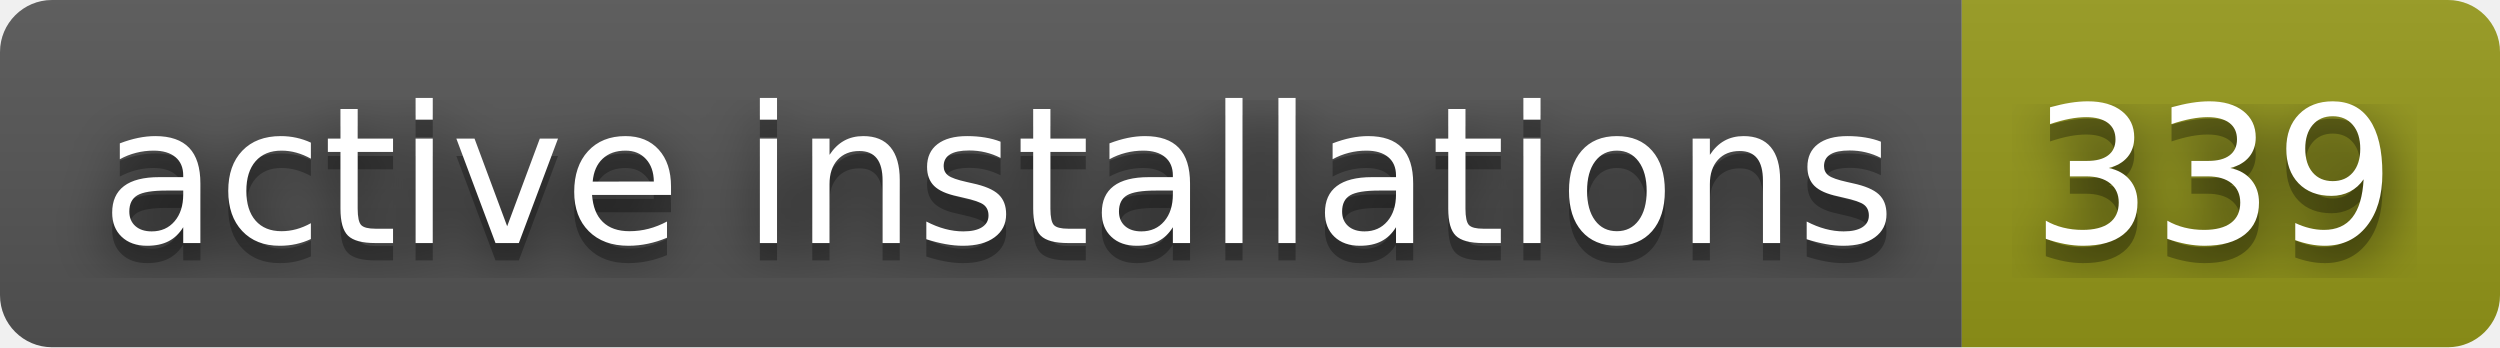
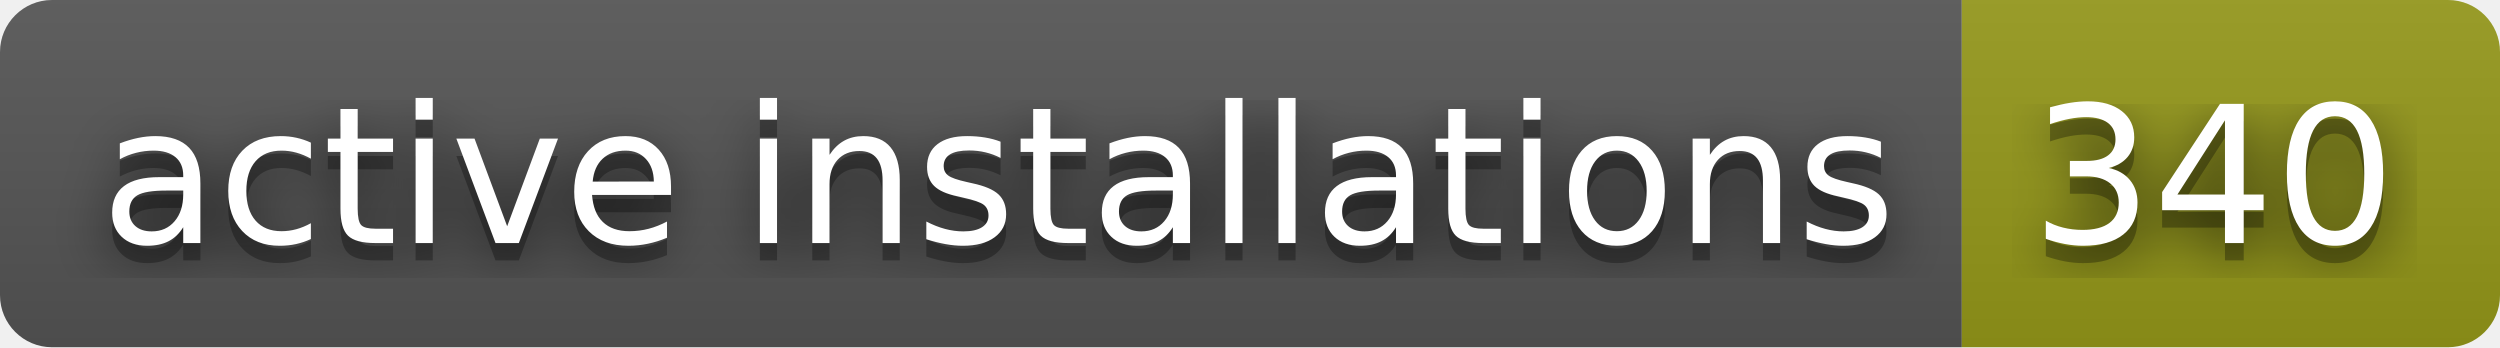
- <svg xmlns="http://www.w3.org/2000/svg" width="144" height="20" role="img" aria-label="active installations: 339">
+ <svg xmlns="http://www.w3.org/2000/svg" width="144" height="20" role="img" aria-label="active installations: 340">
  <filter id="blur">
    <feGaussianBlur stdDeviation="16" />
  </filter>
  <linearGradient id="s" x2="0" y2="100%">
    <stop offset="0" stop-color="#bbb" stop-opacity=".1" />
    <stop offset="1" stop-opacity=".1" />
  </linearGradient>
  <clipPath id="r">
    <rect width="144" height="20" rx="3" />
  </clipPath>
  <g clip-path="url(#r)">
    <rect width="113" height="20" fill="#555" />
    <rect x="113" width="31" height="20" fill="#95991a" />
    <rect width="144" height="20" fill="url(#s)" />
  </g>
  <g fill="#fff" text-anchor="middle" font-family="Verdana,Geneva,DejaVu Sans,sans-serif" text-rendering="geometricPrecision" font-size="110">
    <g transform="scale(.1)">
      <g aria-hidden="true" fill="#010101">
        <text x="575" y="150" fill-opacity=".8" filter="url(#blur)" textLength="1030">active installations</text>
        <text x="575" y="150" fill-opacity=".3" textLength="1030">active installations</text>
      </g>
      <text x="575" y="140" textLength="1030">active installations</text>
    </g>
    <g transform="scale(.1)">
      <g aria-hidden="true" fill="#010101">
-         <text x="1275" y="150" fill-opacity=".8" filter="url(#blur)" textLength="210">339</text>
-         <text x="1275" y="150" fill-opacity=".3" textLength="210">339</text>
+         <text x="1275" y="150" fill-opacity=".8" filter="url(#blur)" textLength="210">340</text>
+         <text x="1275" y="150" fill-opacity=".3" textLength="210">340</text>
      </g>
-       <text x="1275" y="140" textLength="210">339</text>
+       <text x="1275" y="140" textLength="210">340</text>
    </g>
  </g>
</svg>
